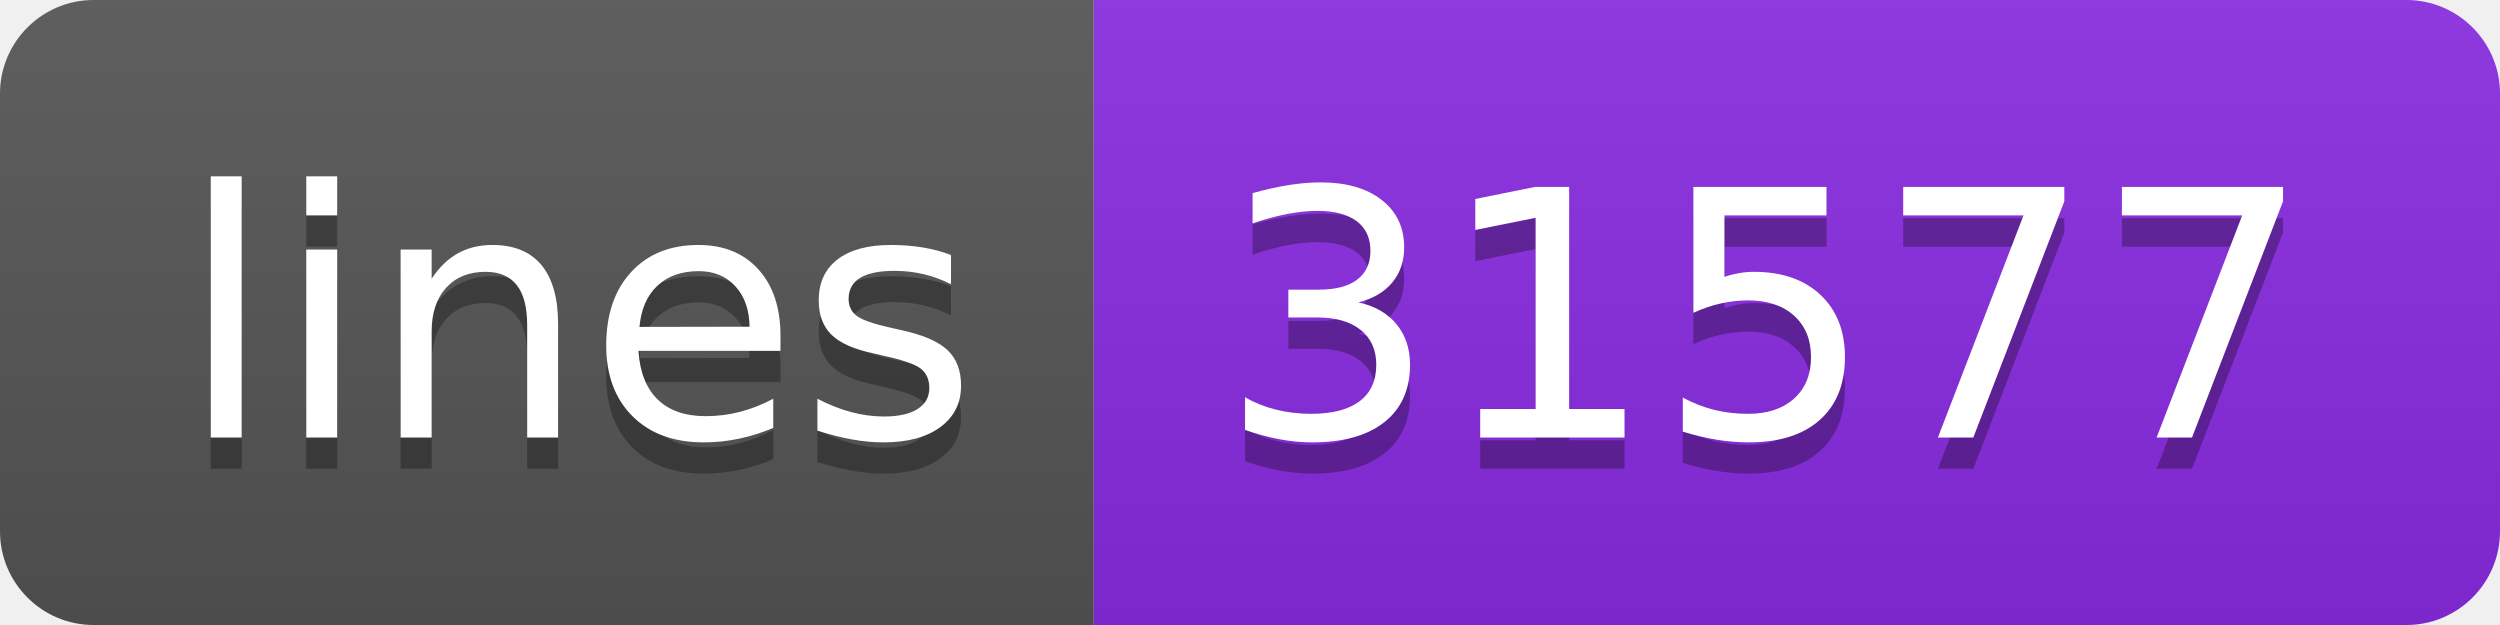
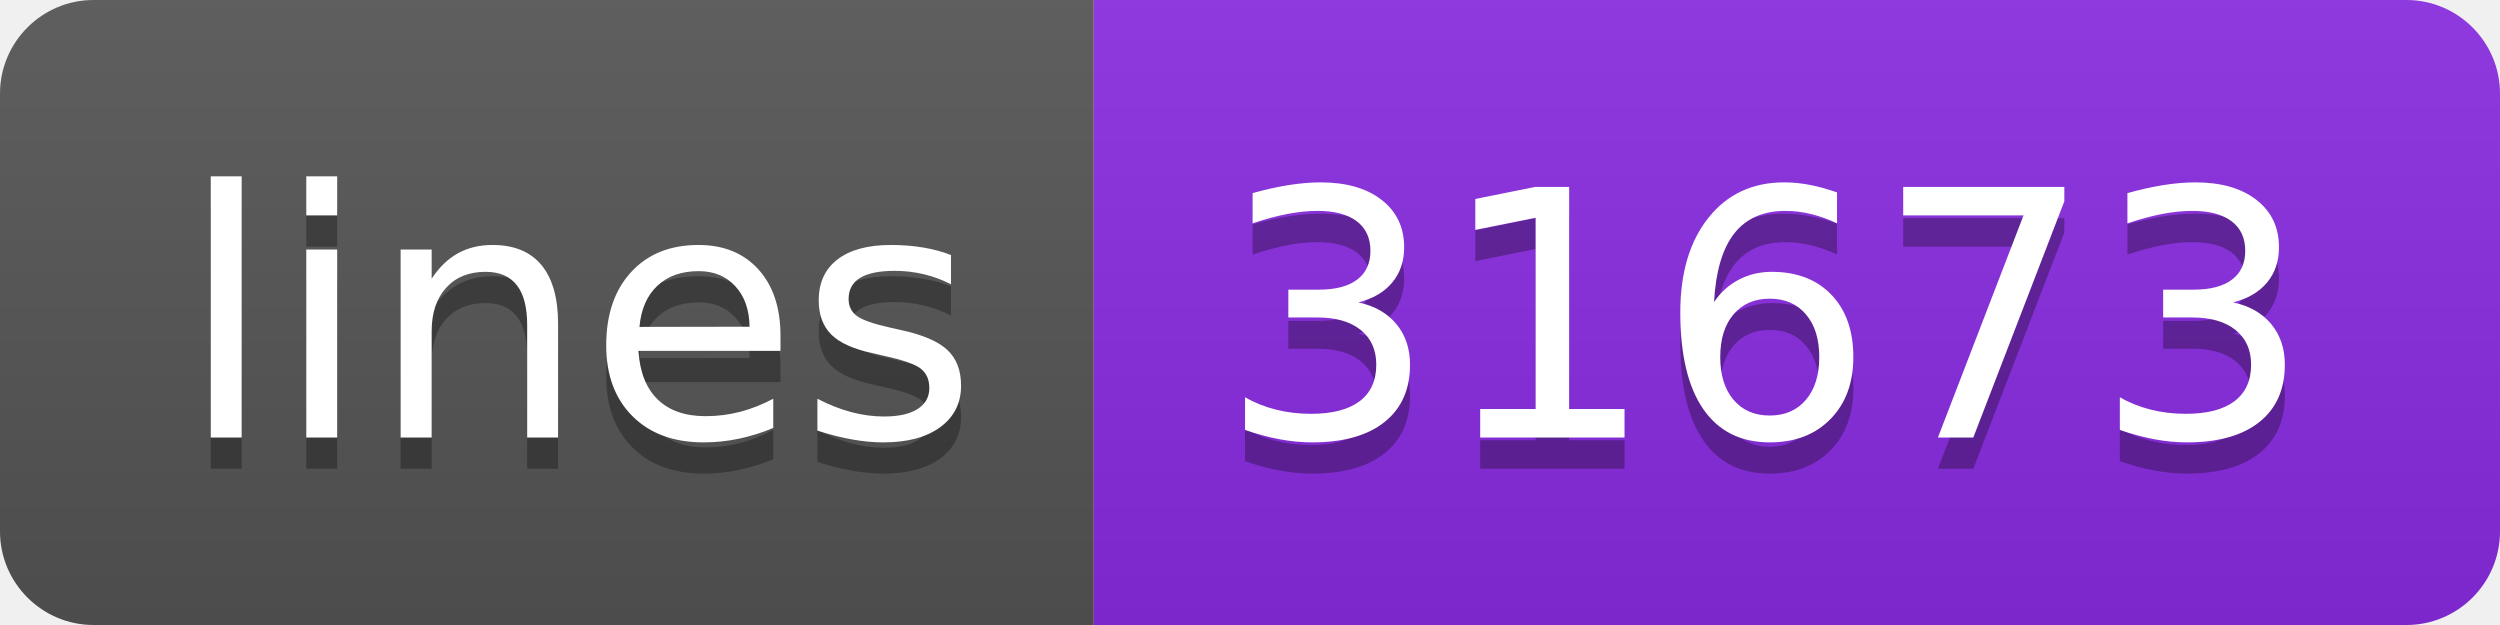
<svg xmlns="http://www.w3.org/2000/svg" width="80" height="20">
  <linearGradient id="s" x2="0" y2="100%">
    <stop offset="0" stop-color="#bbb" stop-opacity=".1" />
    <stop offset="1" stop-opacity=".1" />
  </linearGradient>
  <clipPath id="r">
    <rect width="80" height="20" rx="3" fill="#fff" />
  </clipPath>
  <g clip-path="url(#r)">
    <rect width="35" height="20" fill="#555" />
    <rect x="35" width="45" height="20" fill="blueviolet" />
    <rect width="80" height="20" fill="url(#s)" />
  </g>
  <g fill="#fff" text-anchor="middle" font-family="Verdana,Geneva,DejaVu Sans,sans-serif" text-rendering="geometricPrecision" font-size="110">
    <text x="185" y="150" fill="#010101" fill-opacity=".3" transform="scale(.1)" textLength="250">lines</text>
    <text x="185" y="140" transform="scale(.1)" textLength="250">lines</text>
-     <text x="565" y="150" fill="#010101" fill-opacity=".3" transform="scale(.1)" textLength="350">31577</text>
-     <text x="565" y="140" transform="scale(.1)" textLength="350">31577</text>
+     <text x="565" y="150" fill="#010101" fill-opacity=".3" transform="scale(.1)" textLength="350">31673</text>
+     <text x="565" y="140" transform="scale(.1)" textLength="350">31673</text>
  </g>
</svg>
